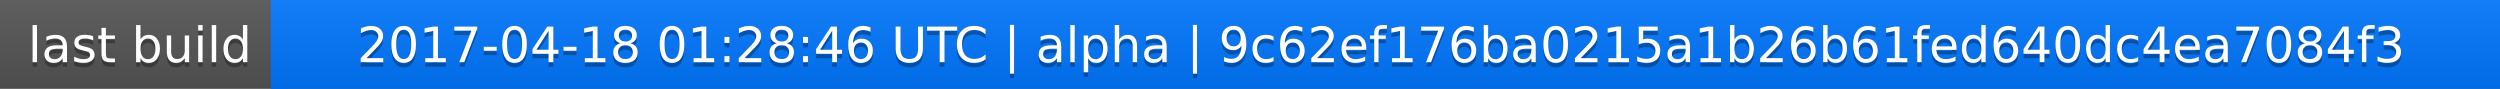
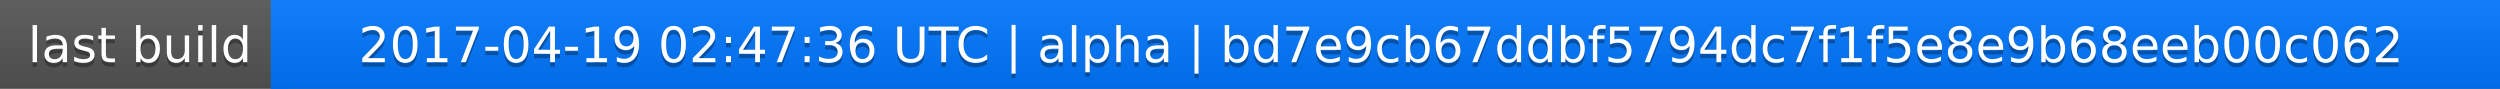
<svg xmlns="http://www.w3.org/2000/svg" width="563" height="20">
  <linearGradient id="a" x2="0" y2="100%">
    <stop offset="0" stop-color="#bbb" stop-opacity=".1" />
    <stop offset="1" stop-opacity=".1" />
  </linearGradient>
  <rect rx="0" width="563" height="20" fill="#555" />
  <rect rx="0" x="61" width="502" height="20" fill="#07f" />
  <path fill="#07f" d="M61 0h4v20h-4z" />
  <rect rx="0" width="563" height="20" fill="url(#a)" />
  <g fill="#fff" text-anchor="middle" font-family="DejaVu Sans,Verdana,Geneva,sans-serif" font-size="11">
    <text x="31.5" y="15" fill="#010101" fill-opacity=".3">last build</text>
    <text x="31.5" y="14">last build</text>
-     <text x="311" y="15" fill="#010101" fill-opacity=".3">2017-04-18 01:28:46 UTC | alpha | 9c62ef176ba0215a1b26b61fed640dc4ea7084f3</text>
-     <text x="311" y="14">2017-04-18 01:28:46 UTC | alpha | 9c62ef176ba0215a1b26b61fed640dc4ea7084f3</text>
+     <text x="311" y="15" fill="#010101" fill-opacity=".3">2017-04-19 02:47:36 UTC | alpha | bd7e9cb67ddbf5794dc7f1f5e8e9b68eeb00c062</text>
+     <text x="311" y="14">2017-04-19 02:47:36 UTC | alpha | bd7e9cb67ddbf5794dc7f1f5e8e9b68eeb00c062</text>
  </g>
</svg>
